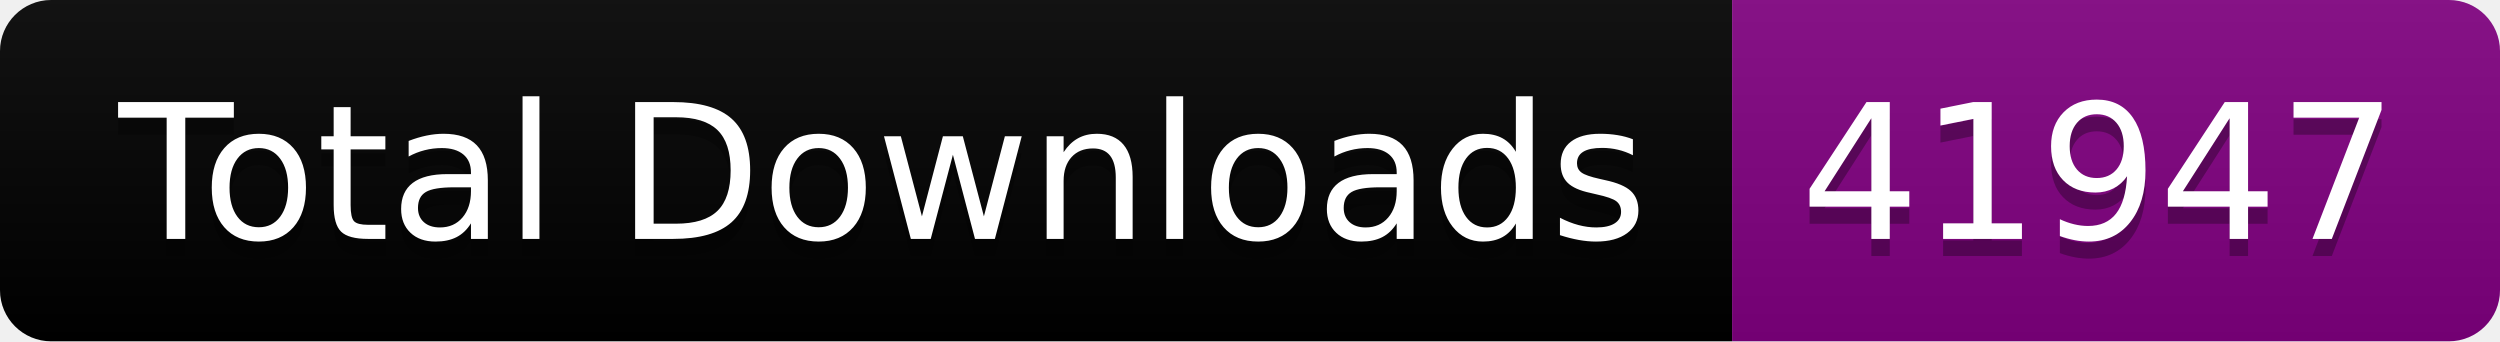
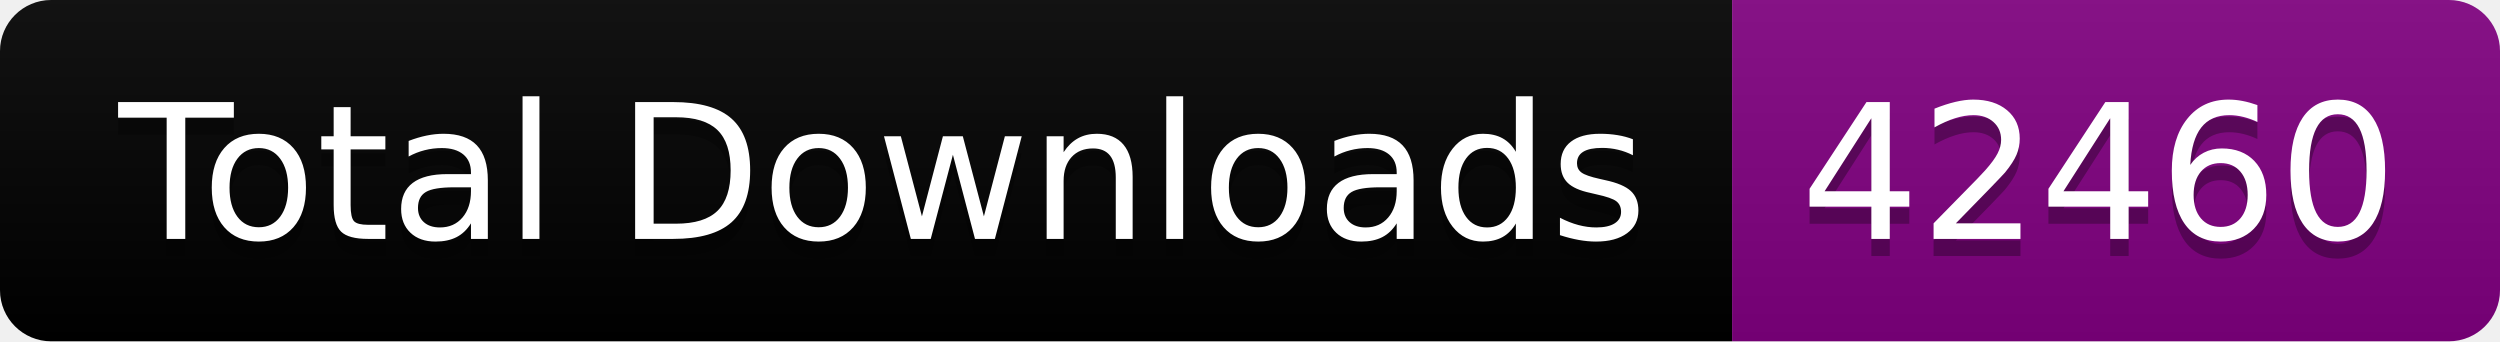
<svg xmlns="http://www.w3.org/2000/svg" width="146.5" height="20">
  <linearGradient id="smooth" x2="0" y2="100%">
    <stop offset="0" stop-color="#bbb" stop-opacity=".1" />
    <stop offset="1" stop-opacity=".1" />
  </linearGradient>
  <clipPath id="round">
    <rect width="146.5" height="20" rx="3" fill="#fff" />
  </clipPath>
  <g clip-path="url(#round)">
    <rect width="101.5" height="20" fill="black" />
    <rect x="101.5" width="45.0" height="20" fill="purple" />
    <rect width="146.5" height="20" fill="url(#smooth)" />
  </g>
  <g fill="#fff" text-anchor="middle" font-family="DejaVu Sans,Verdana,Geneva,sans-serif" font-size="110">
    <text x="517.5" y="150" fill="#010101" fill-opacity=".3" transform="scale(0.1)" textLength="915.0" lengthAdjust="spacing">Total Downloads</text>
    <text x="517.5" y="140" transform="scale(0.1)" textLength="915.0" lengthAdjust="spacing">Total Downloads</text>
-     <text x="1230.0" y="150" fill="#010101" fill-opacity=".3" transform="scale(0.1)" textLength="350.0" lengthAdjust="spacing">41947</text>
-     <text x="1230.0" y="140" transform="scale(0.1)" textLength="350.0" lengthAdjust="spacing">41947</text>
+     <text x="1230.0" y="150" fill="#010101" fill-opacity=".3" transform="scale(0.1)" textLength="350.0" lengthAdjust="spacing">42460</text>
+     <text x="1230.0" y="140" transform="scale(0.1)" textLength="350.0" lengthAdjust="spacing">42460</text>
  </g>
</svg>
